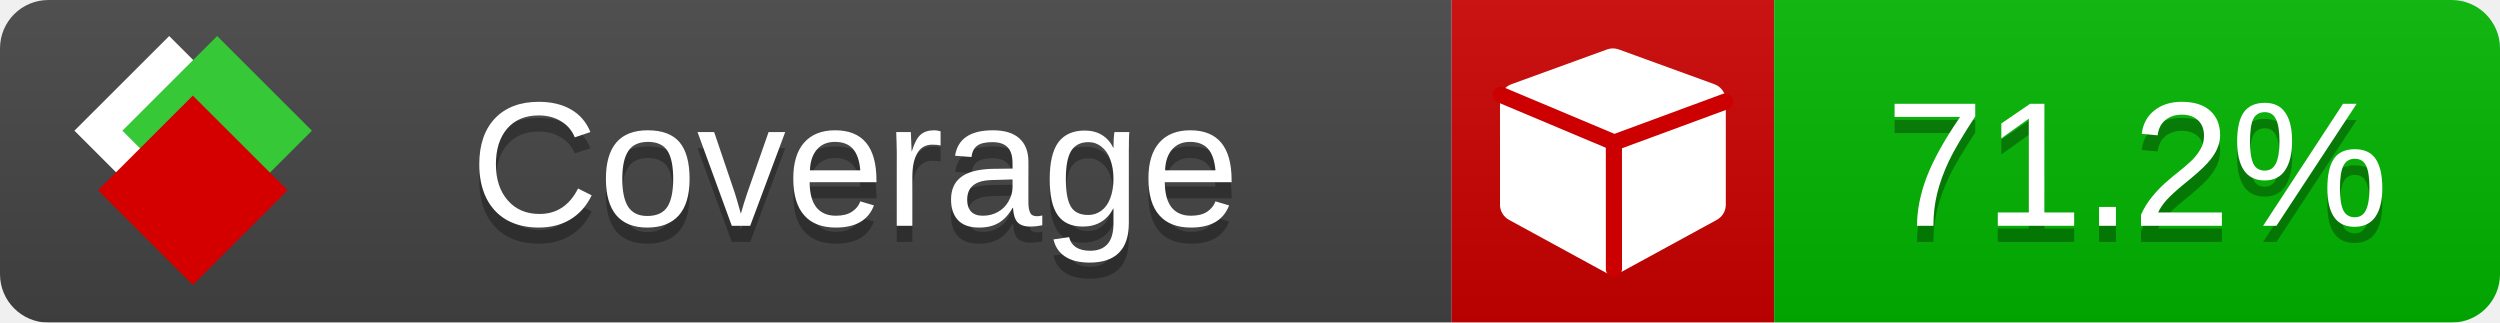
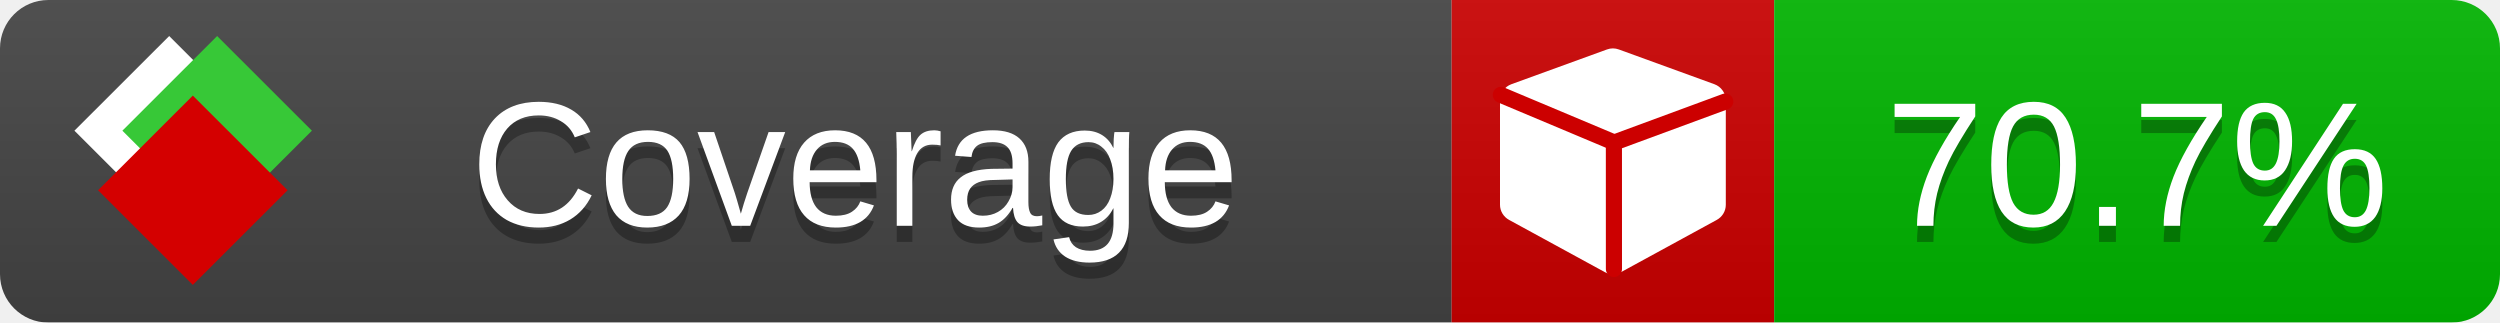
<svg xmlns="http://www.w3.org/2000/svg" xmlns:xlink="http://www.w3.org/1999/xlink" width="155" height="20">
  <style type="text/css">
          
            @keyframes fade1 {
                0% { visibility: visible; opacity: 1; }
               23% { visibility: visible; opacity: 1; }
               25% { visibility: hidden; opacity: 0; }
               48% { visibility: hidden; opacity: 0; }
               50% { visibility: hidden; opacity: 0; }
               73% { visibility: hidden; opacity: 0; }
               75% { visibility: hidden; opacity: 0; }
               98% { visibility: hidden; opacity: 0; }
              100% { visibility: visible; opacity: 1; }
            }
            @keyframes fade2 {
                0% { visibility: hidden; opacity: 0; }
               23% { visibility: hidden; opacity: 0; }
               25% { visibility: visible; opacity: 1; }
               48% { visibility: visible; opacity: 1; }
               50% { visibility: hidden; opacity: 0; }
               73% { visibility: hidden; opacity: 0; }
               75% { visibility: hidden; opacity: 0; }
               98% { visibility: hidden; opacity: 0; }
              100% { visibility: hidden; opacity: 0; }
            }
            @keyframes fade3 {
                0% { visibility: hidden; opacity: 0; }
               23% { visibility: hidden; opacity: 0; }
               25% { visibility: hidden; opacity: 0; }
               48% { visibility: hidden; opacity: 0; }
               50% { visibility: visible; opacity: 1; }
               73% { visibility: visible; opacity: 1; }
               75% { visibility: hidden; opacity: 0; }
               98% { visibility: hidden; opacity: 0; }
              100% { visibility: hidden; opacity: 0; }
            }
            @keyframes fade4 {
                0% { visibility: hidden; opacity: 0; }
               23% { visibility: hidden; opacity: 0; }
               25% { visibility: hidden; opacity: 0; }
               48% { visibility: hidden; opacity: 0; }
               50% { visibility: hidden; opacity: 0; }
               73% { visibility: hidden; opacity: 0; }
               75% { visibility: visible; opacity: 1; }
               98% { visibility: visible; opacity: 1; }
              100% { visibility: hidden; opacity: 0; }
            }
            .linecoverage {
                animation-duration: 15s;
                animation-name: fade1;
                animation-iteration-count: infinite;
            }
            .branchcoverage {
                animation-duration: 15s;
                animation-name: fade2;
                animation-iteration-count: infinite;
            }
            .methodcoverage {
                animation-duration: 15s;
                animation-name: fade3;
                animation-iteration-count: infinite;
            }
            .fullmethodcoverage {
                animation-duration: 15s;
                animation-name: fade4;
                animation-iteration-count: infinite;
            }
          
    </style>
  <defs>
    <linearGradient id="gradient" x2="0" y2="100%">
      <stop offset="0" stop-color="#bbb" stop-opacity=".1" />
      <stop offset="1" stop-opacity=".1" />
    </linearGradient>
    <linearGradient id="c">
      <stop offset="0" stop-color="#d40000" />
      <stop offset="1" stop-color="#ff2a2a" />
    </linearGradient>
    <linearGradient id="a">
      <stop offset="0" stop-color="#e0e0de" />
      <stop offset="1" stop-color="#fff" />
    </linearGradient>
    <linearGradient id="b">
      <stop offset="0" stop-color="#37c837" />
      <stop offset="1" stop-color="#217821" />
    </linearGradient>
    <linearGradient xlink:href="#a" id="e" x1="106.44" x2="69.96" y1="-11.96" y2="-46.84" gradientTransform="matrix(-.8426 -.00045 -.00045 -.8426 -94.27 -75.82)" gradientUnits="userSpaceOnUse" />
    <linearGradient xlink:href="#b" id="f" x1="56.19" x2="77.97" y1="-23.45" y2="10.62" gradientTransform="matrix(.8426 .00045 .00045 .8426 94.27 75.82)" gradientUnits="userSpaceOnUse" />
    <linearGradient xlink:href="#c" id="g" x1="79.98" x2="132.9" y1="10.79" y2="10.79" gradientTransform="matrix(.8426 .00045 .00045 .8426 94.27 75.82)" gradientUnits="userSpaceOnUse" />
    <mask id="mask">
      <rect width="155" height="20" rx="3" fill="#fff" />
    </mask>
    <g id="icon" transform="matrix(.04486 0 0 .04481 -.48 -.63)">
      <rect width="52.92" height="52.92" x="-109.72" y="-27.13" fill="url(#e)" transform="rotate(-135)" />
      <rect width="52.92" height="52.92" x="70.19" y="-39.18" fill="url(#f)" transform="rotate(45)" />
      <rect width="52.92" height="52.92" x="80.05" y="-15.74" fill="url(#g)" transform="rotate(45)" />
    </g>
  </defs>
  <g mask="url(#mask)">
    <rect x="0" y="0" width="90" height="20" fill="#444" />
    <rect x="90" y="0" width="20" height="20" fill="#c00" />
    <rect x="110" y="0" width="45" height="20" fill="#00B600" />
    <rect x="0" y="0" width="155" height="20" fill="url(#gradient)" />
  </g>
  <g>
    <path class="" fill="#fff" d="m 107,6.231 v 6.462 c 0,0.196 -0.051,0.379 -0.151,0.547 -0.101,0.168 -0.238,0.3 -0.412,0.395 l -5.923,3.231 c -0.157,0.09 -0.328,0.135 -0.513,0.135 -0.185,0 -0.356,-0.045 -0.513,-0.135 l -5.923,-3.231 C 93.39,13.539 93.252,13.407 93.151,13.239 93.05,13.071 93,12.889 93,12.692 v -6.462 c 0,-0.224 0.065,-0.429 0.194,-0.614 0.129,-0.185 0.3,-0.317 0.513,-0.395 l 5.923,-2.154 c 0.123,-0.045 0.247,-0.067 0.37,-0.067 0.123,0 0.247,0.022 0.37,0.067 l 5.923,2.154 c 0.213,0.079 0.384,0.21 0.513,0.395 0.129,0.185 0.194,0.39 0.194,0.614 z" />
    <path class="" style="fill:none;stroke:#cc0000;stroke-width:1;stroke-linecap:round;stroke-dasharray:none;stroke-opacity:1" d="m 100.064,16.677 -0.002,-7.833 6.906,-2.547" />
    <path class="" style="fill:none;stroke:#cc0000;stroke-width:1;stroke-linecap:round;stroke-dasharray:none;stroke-opacity:1" d="M 99.914,8.765 93.052,5.882" />
  </g>
  <g fill="#fff" text-anchor="middle" font-family="Verdana,Arial,Geneva,sans-serif" font-size="11">
    <a xlink:href="https://github.com/danielpalme/ReportGenerator" target="_top">
      <use xlink:href="#icon" transform="translate(3,1) scale(3.5)" />
    </a>
    <text x="53" y="15" fill="#010101" fill-opacity=".3">Coverage</text>
    <text x="53" y="14" fill="#fff">Coverage</text>
-     <text class="" x="132.5" y="15" fill="#010101" fill-opacity=".3">71.2%</text>
-     <text class="" x="132.5" y="14">71.2%</text>
+     <text class="" x="132.5" y="15" fill="#010101" fill-opacity=".3">70.7%</text>
+     <text class="" x="132.5" y="14">70.7%</text>
  </g>
  <g>
    <rect class="" x="90" y="0" width="65" height="20" fill-opacity="0" />
  </g>
</svg>
